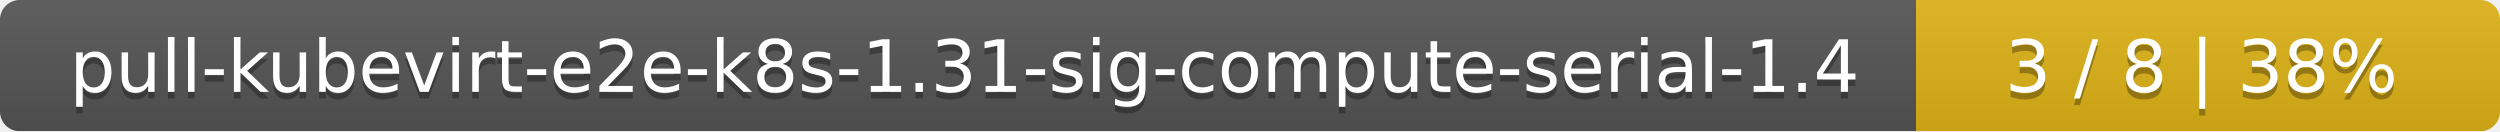
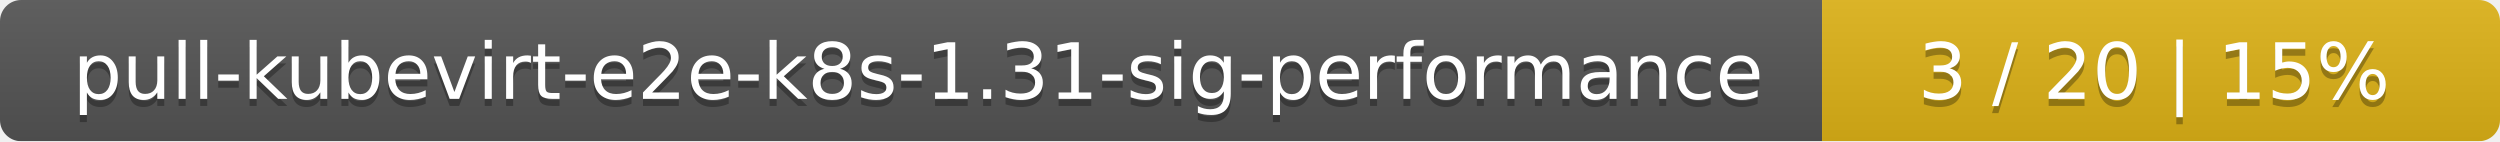
- <svg xmlns="http://www.w3.org/2000/svg" width="381" height="20">
+ <svg xmlns="http://www.w3.org/2000/svg" width="354" height="20">
  <linearGradient id="smooth" x2="0" y2="100%">
    <stop offset="0" stop-color="#bbb" stop-opacity=".1" />
    <stop offset="1" stop-opacity=".1" />
  </linearGradient>
  <mask id="round">
-     <rect width="381" height="20" rx="3" fill="#fff" />
+     <rect width="354" height="20" rx="3" fill="#fff" />
  </mask>
  <g mask="url(#round)">
-     <rect width="292" height="20" fill="#555" />
-     <rect x="292" width="89" height="20" fill="#dfb317" />
-     <rect width="381" height="20" fill="url(#smooth)" />
+     <rect width="258" height="20" fill="#555" />
+     <rect x="258" width="96" height="20" fill="#dfb317" />
+     <rect width="354" height="20" fill="url(#smooth)" />
  </g>
  <g fill="#fff" text-anchor="middle" font-family="DejaVu Sans,Verdana,Geneva,sans-serif" font-size="11">
-     <text x="147" y="15" fill="#010101" fill-opacity=".3">pull-kubevirt-e2e-k8s-1.31-sig-compute-serial-1.4</text>
-     <text x="147" y="14">pull-kubevirt-e2e-k8s-1.31-sig-compute-serial-1.4</text>
-     <text x="335.5" y="15" fill="#010101" fill-opacity=".3">3 / 8    |    38%</text>
-     <text x="335.5" y="14">3 / 8    |    38%</text>
+     <text x="130" y="15" fill="#010101" fill-opacity=".3">pull-kubevirt-e2e-k8s-1.31-sig-performance</text>
+     <text x="130" y="14">pull-kubevirt-e2e-k8s-1.31-sig-performance</text>
+     <text x="305" y="15" fill="#010101" fill-opacity=".3">3 / 20    |    15%</text>
+     <text x="305" y="14">3 / 20    |    15%</text>
  </g>
</svg>
